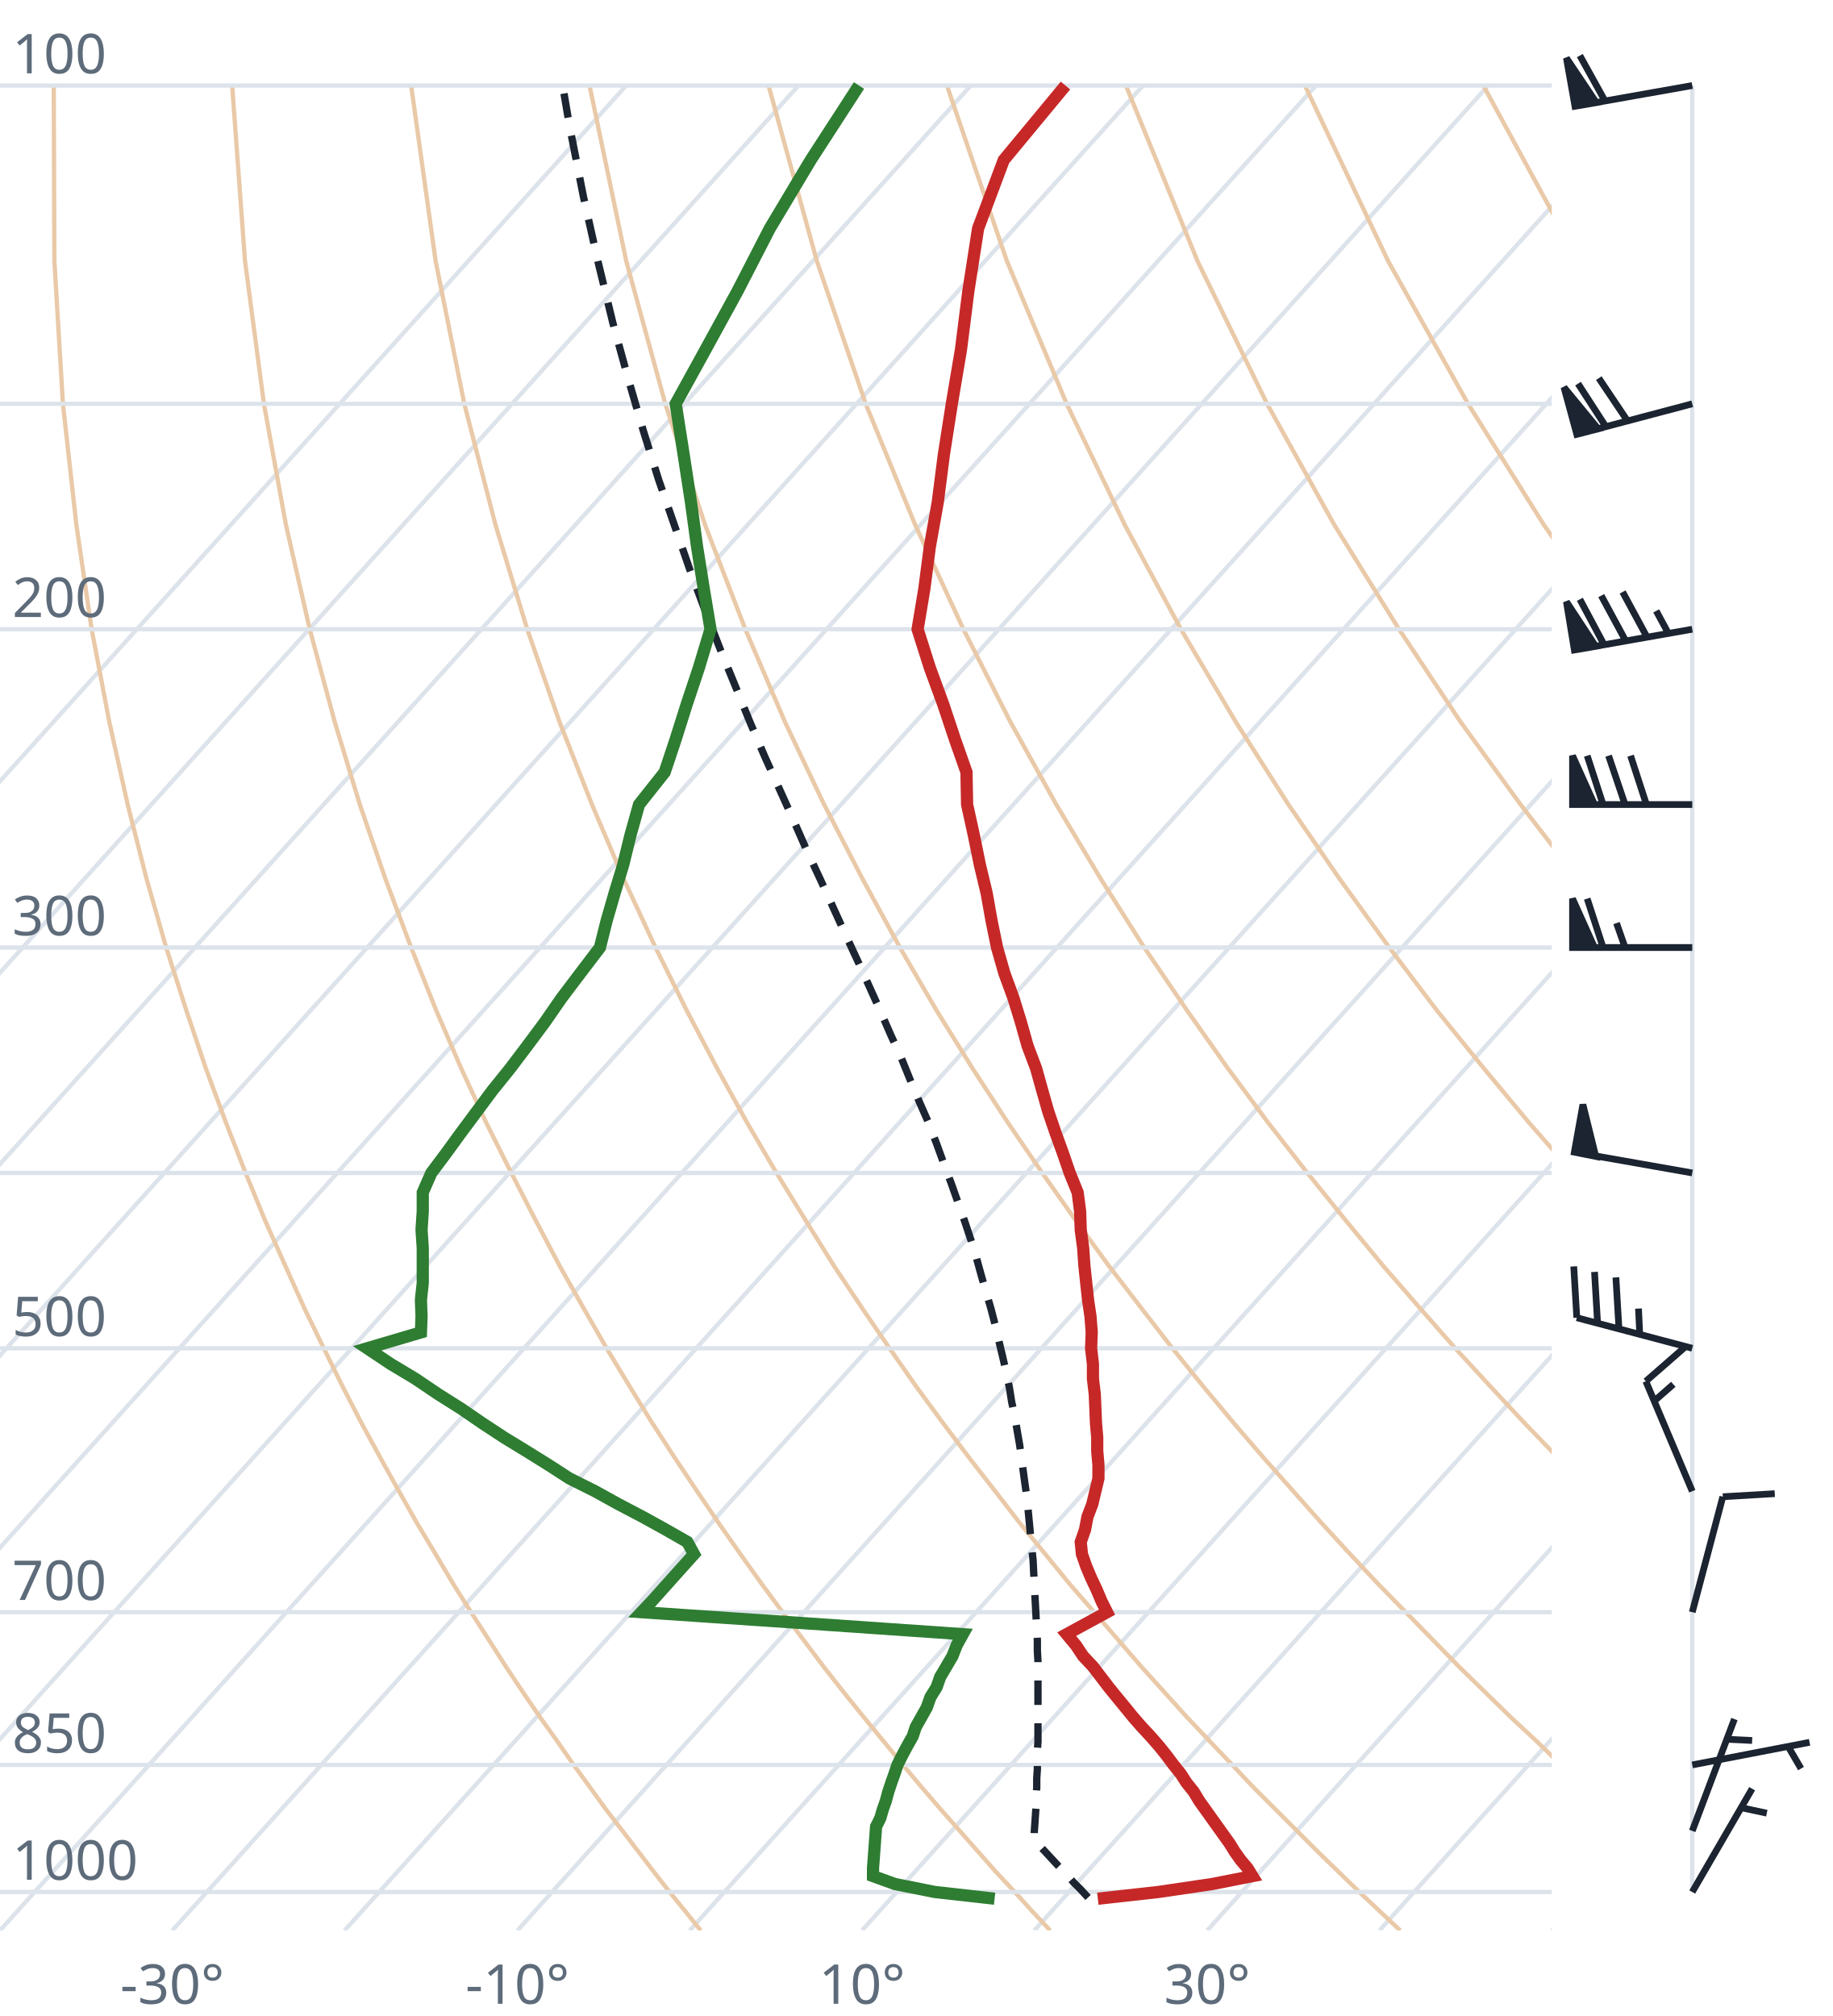
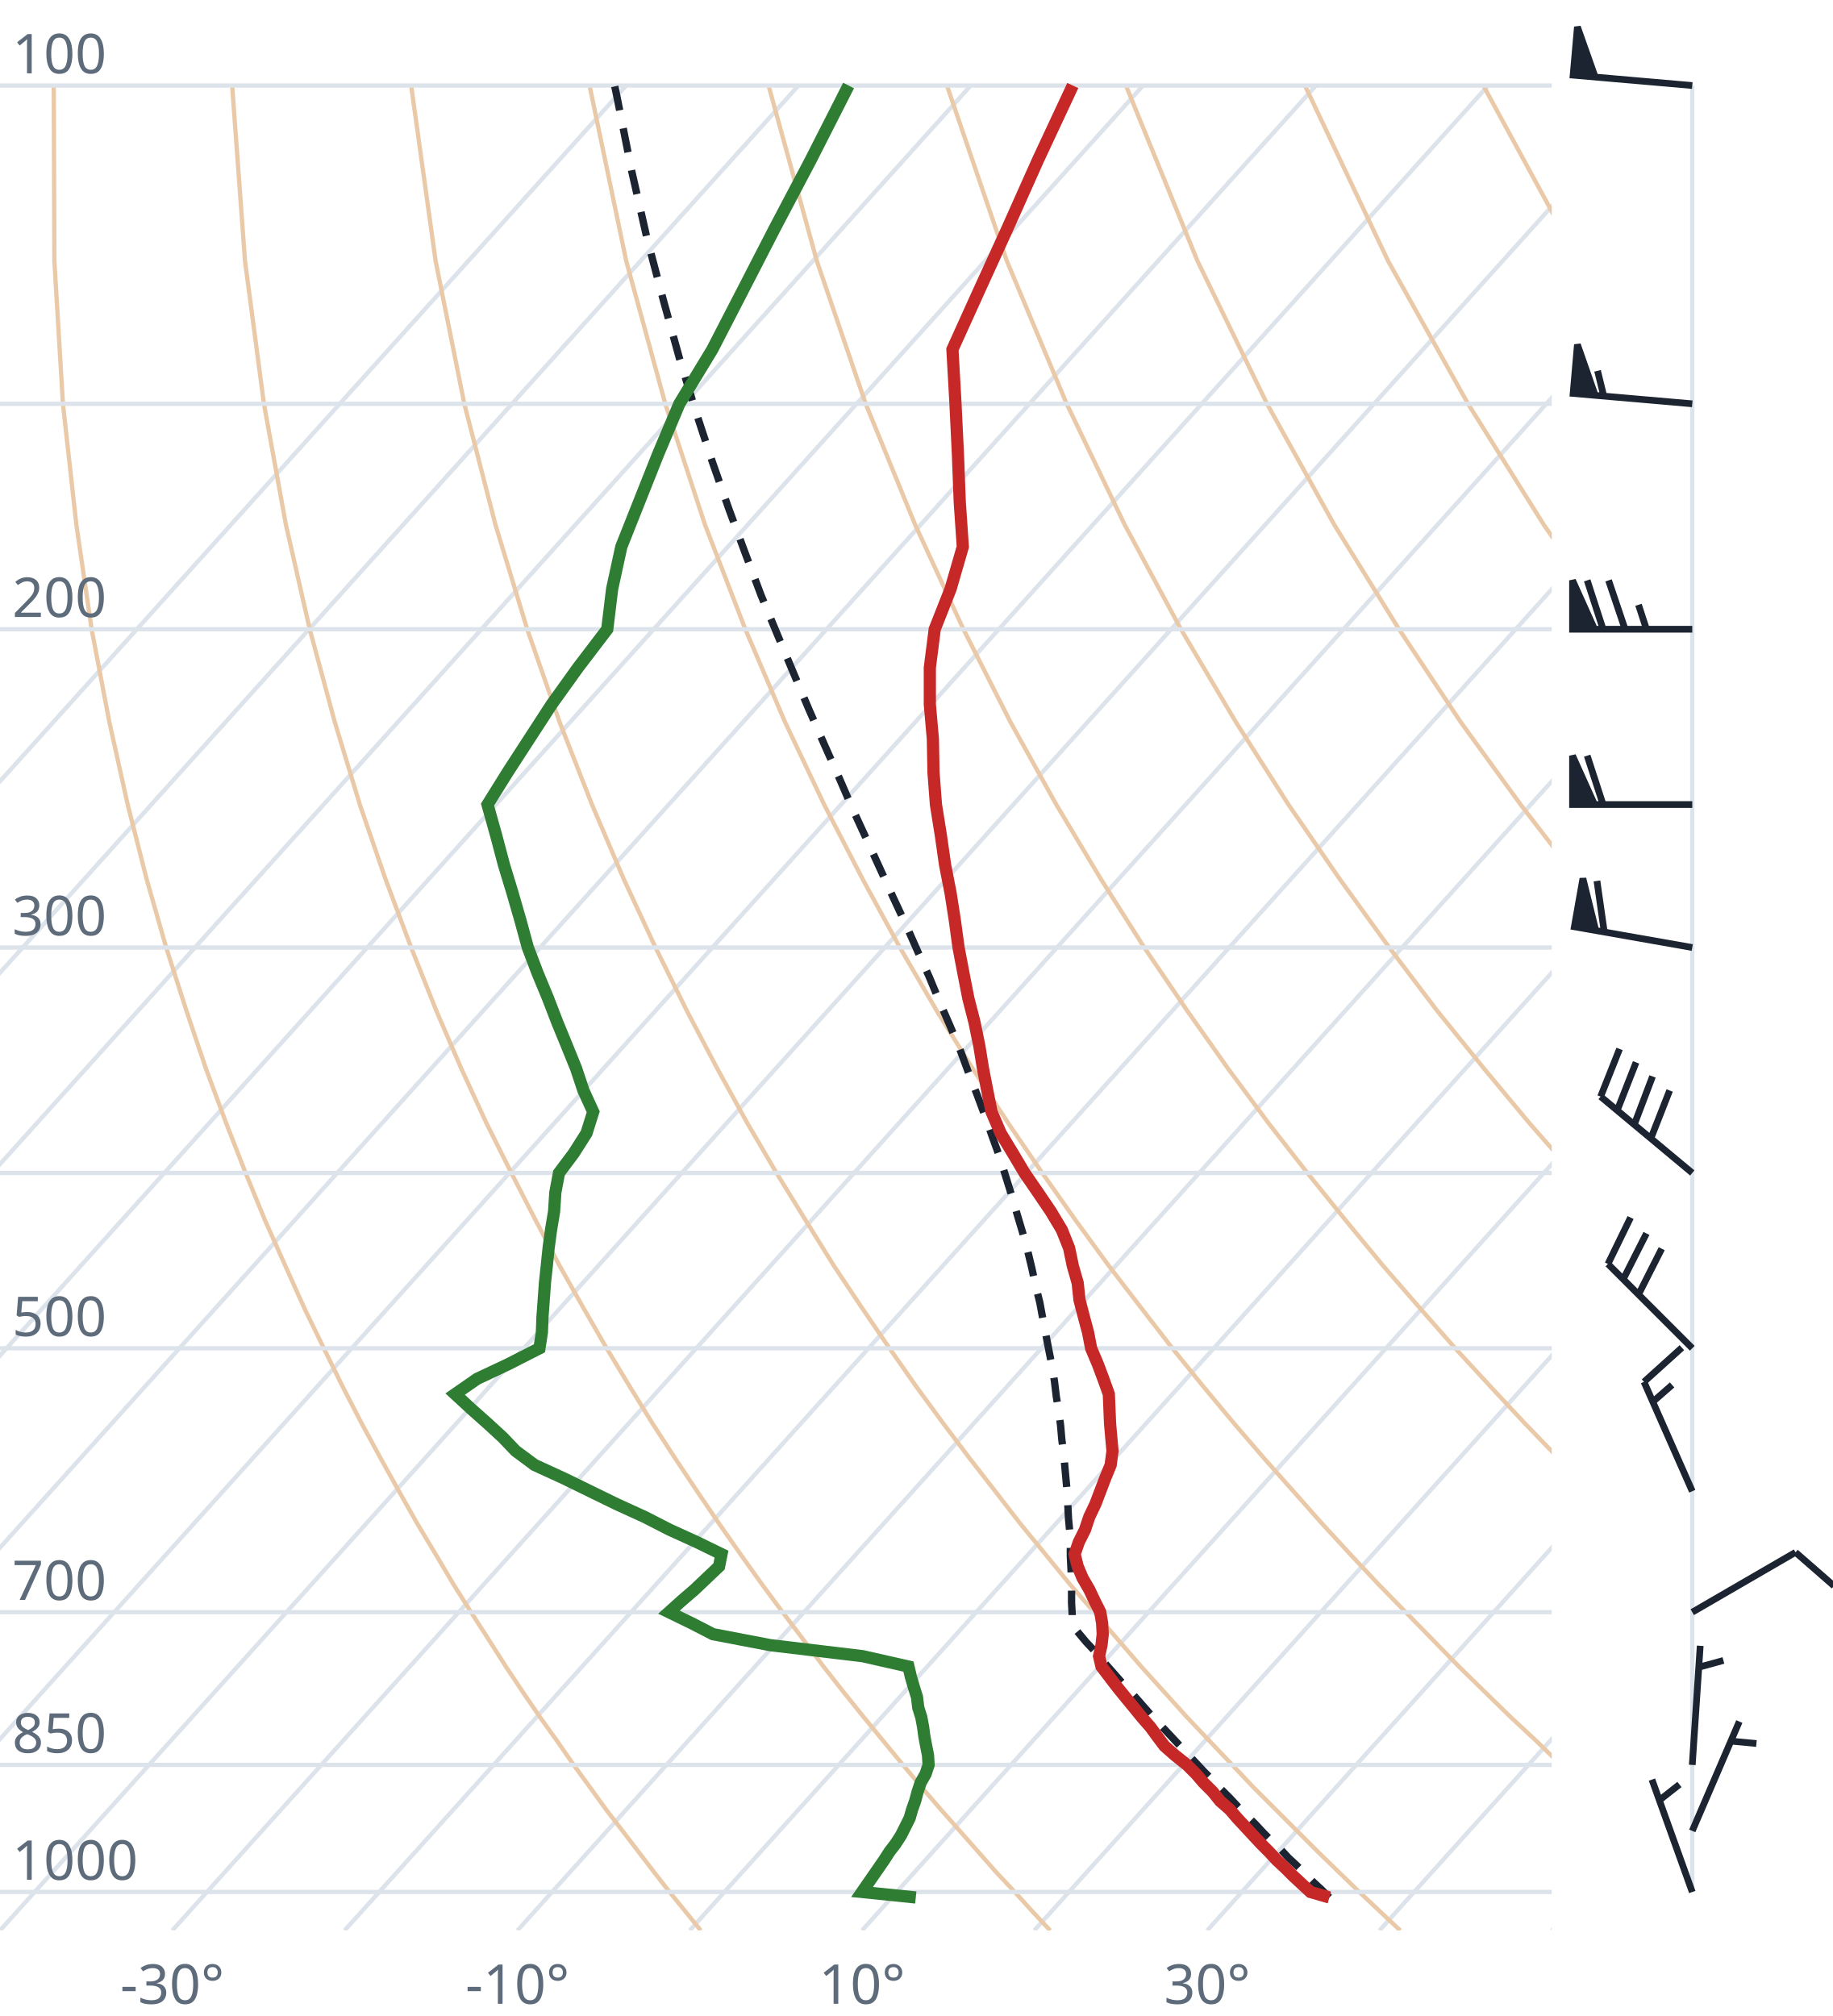
<svg xmlns="http://www.w3.org/2000/svg" viewBox="0 0 300 330" font-family="system-ui,sans-serif" font-size="9">
  <style>.g{stroke:#dde3ea;stroke-width:.7;fill:none}.ad{stroke:#e9c9a8;stroke-width:.7;fill:none}.t{stroke:#c62828;stroke-width:2;fill:none}.d{stroke:#2e7d32;stroke-width:2;fill:none}.pc{stroke:#1b2430;stroke-width:1.2;stroke-dasharray:4 3;fill:none}.barb{stroke:#1b2430;stroke-width:1.1;fill:#1b2430}text{fill:#5d6b7a}</style>
  <clipPath id="c">
    <rect x="0" y="0" width="254" height="316.0" />
  </clipPath>
  <g clip-path="url(#c)">
    <line class="g" x1="-169.3" y1="316.0" x2="102.5" y2="14.0" />
    <line class="g" x1="-141.1" y1="316.0" x2="130.7" y2="14.0" />
    <line class="g" x1="-112.9" y1="316.0" x2="158.9" y2="14.0" />
    <line class="g" x1="-84.7" y1="316.0" x2="187.1" y2="14.0" />
    <line class="g" x1="-56.4" y1="316.0" x2="215.4" y2="14.0" />
    <line class="g" x1="-28.2" y1="316.0" x2="243.6" y2="14.0" />
    <line class="g" x1="0.0" y1="316.0" x2="271.8" y2="14.0" />
    <line class="g" x1="28.2" y1="316.0" x2="300.0" y2="14.0" />
    <line class="g" x1="56.4" y1="316.0" x2="328.2" y2="14.0" />
    <line class="g" x1="84.7" y1="316.0" x2="356.5" y2="14.0" />
    <line class="g" x1="112.9" y1="316.0" x2="384.7" y2="14.0" />
    <line class="g" x1="141.1" y1="316.0" x2="412.9" y2="14.0" />
    <line class="g" x1="169.3" y1="316.0" x2="441.1" y2="14.0" />
    <line class="g" x1="197.6" y1="316.0" x2="469.4" y2="14.0" />
    <line class="g" x1="225.8" y1="316.0" x2="497.6" y2="14.0" />
    <line class="g" x1="254.0" y1="316.0" x2="525.8" y2="14.0" />
    <path class="ad" d="M114.7,316.0L112.2,312.9L109.6,309.7L107.1,306.5L104.5,303.1L101.9,299.7L99.2,296.2L96.6,292.6L93.9,288.9L91.2,285.0L88.4,281.1L85.6,277.0L82.8,272.8L80.0,268.4L77.1,263.9L74.2,259.3L71.3,254.4L68.3,249.4L65.3,244.1L62.3,238.7L59.2,233.0L56.1,227.0L53.0,220.7L49.8,214.1L46.7,207.2L43.4,199.8L40.2,192.0L37.0,183.8L33.7,174.9L30.5,165.4L27.2,155.1L24.0,143.9L20.9,131.7L17.9,118.2L15.0,103.0L12.5,85.9L10.3,66.1L8.9,42.7L8.8,14.0" />
    <path class="ad" d="M171.9,316.0L169.0,312.9L166.1,309.7L163.1,306.5L160.1,303.1L157.1,299.7L154.0,296.2L150.9,292.6L147.8,288.9L144.6,285.0L141.4,281.1L138.1,277.0L134.8,272.8L131.5,268.4L128.1,263.9L124.7,259.3L121.2,254.4L117.7,249.4L114.1,244.1L110.5,238.7L106.8,233.0L103.1,227.0L99.3,220.7L95.5,214.1L91.6,207.2L87.7,199.8L83.7,192.0L79.6,183.8L75.5,174.9L71.4,165.4L67.3,155.1L63.1,143.9L58.9,131.7L54.8,118.2L50.7,103.0L46.8,85.9L43.2,66.1L40.1,42.7L38.0,14.0" />
    <path class="ad" d="M229.2,316.0L225.9,312.9L222.5,309.7L219.2,306.5L215.7,303.1L212.3,299.7L208.8,296.2L205.2,292.6L201.7,288.9L198.0,285.0L194.3,281.1L190.6,277.0L186.8,272.8L183.0,268.4L179.1,263.9L175.1,259.3L171.1,254.4L167.0,249.4L162.9,244.1L158.7,238.7L154.4,233.0L150.0,227.0L145.6,220.7L141.1,214.1L136.5,207.2L131.9,199.8L127.1,192.0L122.3,183.8L117.4,174.9L112.4,165.4L107.3,155.1L102.1,143.9L96.9,131.7L91.6,118.2L86.3,103.0L81.1,85.9L76.0,66.1L71.3,42.7L67.3,14.0" />
    <path class="ad" d="M286.4,316.0L282.7,312.9L279.0,309.7L275.2,306.5L271.4,303.1L267.5,299.7L263.6,296.2L259.6,292.6L255.5,288.9L251.5,285.0L247.3,281.1L243.1,277.0L238.8,272.8L234.5,268.4L230.1,263.9L225.6,259.3L221.0,254.4L216.4,249.4L211.7,244.1L206.9,238.7L202.0,233.0L197.0,227.0L191.9,220.7L186.8,214.1L181.5,207.2L176.1,199.8L170.6,192.0L165.0,183.8L159.2,174.9L153.3,165.4L147.3,155.1L141.2,143.9L134.9,131.7L128.5,118.2L122.0,103.0L115.4,85.9L108.9,66.1L102.5,42.7L96.5,14.0" />
    <path class="ad" d="M343.6,316.0L339.5,312.9L335.4,309.7L331.2,306.5L327.0,303.1L322.7,299.7L318.3,296.2L313.9,292.6L309.4,288.9L304.9,285.0L300.3,281.1L295.6,277.0L290.8,272.8L286.0,268.4L281.0,263.9L276.0,259.3L270.9,254.4L265.7,249.4L260.5,244.1L255.1,238.7L249.6,233.0L244.0,227.0L238.2,220.7L232.4,214.1L226.4,207.2L220.3,199.8L214.0,192.0L207.6,183.8L201.0,174.9L194.3,165.4L187.3,155.1L180.2,143.9L172.9,131.7L165.4,118.2L157.7,103.0L149.8,85.9L141.7,66.1L133.7,42.7L125.8,14.0" />
    <path class="ad" d="M400.9,316.0L396.4,312.9L391.9,309.7L387.3,306.5L382.6,303.1L377.9,299.7L373.1,296.2L368.2,292.6L363.3,288.9L358.3,285.0L353.2,281.1L348.1,277.0L342.8,272.8L337.5,268.4L332.0,263.9L326.5,259.3L320.9,254.4L315.1,249.4L309.2,244.1L303.3,238.7L297.2,233.0L290.9,227.0L284.6,220.7L278.0,214.1L271.4,207.2L264.5,199.8L257.5,192.0L250.3,183.8L242.9,174.9L235.2,165.4L227.4,155.1L219.3,143.9L210.9,131.7L202.3,118.2L193.3,103.0L184.1,85.9L174.6,66.1L164.8,42.7L155.0,14.0" />
    <path class="ad" d="M458.1,316.0L453.2,312.9L448.3,309.7L443.3,306.5L438.2,303.1L433.1,299.7L427.9,296.2L422.6,292.6L417.2,288.9L411.7,285.0L406.2,281.1L400.5,277.0L394.8,272.8L389.0,268.4L383.0,263.9L376.9,259.3L370.8,254.4L364.5,249.4L358.0,244.1L351.5,238.7L344.8,233.0L337.9,227.0L330.9,220.7L323.7,214.1L316.3,207.2L308.7,199.8L300.9,192.0L292.9,183.8L284.7,174.9L276.2,165.4L267.4,155.1L258.3,143.9L248.9,131.7L239.1,118.2L229.0,103.0L218.4,85.9L207.4,66.1L196.0,42.7L184.3,14.0" />
    <path class="ad" d="M515.3,316.0L510.1,312.9L504.7,309.7L499.3,306.5L493.9,303.1L488.3,299.7L482.7,296.2L476.9,292.6L471.1,288.9L465.2,285.0L459.2,281.1L453.0,277.0L446.8,272.8L440.5,268.4L434.0,263.9L427.4,259.3L420.7,254.4L413.8,249.4L406.8,244.1L399.7,238.7L392.4,233.0L384.9,227.0L377.2,220.7L369.3,214.1L361.2,207.2L352.9,199.8L344.4,192.0L335.6,183.8L326.5,174.9L317.1,165.4L307.4,155.1L297.4,143.9L286.9,131.7L276.0,118.2L264.6,103.0L252.7,85.9L240.3,66.1L227.2,42.7L213.6,14.0" />
    <path class="ad" d="M572.6,316.0L566.9,312.9L561.2,309.7L555.4,306.5L549.5,303.1L543.5,299.7L537.4,296.2L531.3,292.6L525.0,288.9L518.6,285.0L512.1,281.1L505.5,277.0L498.8,272.8L491.9,268.4L485.0,263.9L477.9,259.3L470.6,254.4L463.2,249.4L455.6,244.1L447.9,238.7L439.9,233.0L431.8,227.0L423.5,220.7L415.0,214.1L406.2,207.2L397.2,199.8L387.9,192.0L378.3,183.8L368.4,174.9L358.1,165.4L347.5,155.1L336.4,143.9L324.9,131.7L312.9,118.2L300.3,103.0L287.1,85.9L273.1,66.1L258.4,42.7L242.8,14.0" />
    <path class="ad" d="M629.8,316.0L623.8,312.9L617.6,309.7L611.4,306.5L605.1,303.1L598.7,299.7L592.2,296.2L585.6,292.6L578.9,288.9L572.0,285.0L565.1,281.1L558.0,277.0L550.8,272.8L543.4,268.4L536.0,263.9L528.3,259.3L520.5,254.4L512.5,249.4L504.4,244.1L496.1,238.7L487.5,233.0L478.8,227.0L469.8,220.7L460.6,214.1L451.1,207.2L441.4,199.8L431.3,192.0L420.9,183.8L410.2,174.9L399.1,165.4L387.5,155.1L375.5,143.9L362.9,131.7L349.8,118.2L335.9,103.0L321.4,85.9L306.0,66.1L289.6,42.7L272.1,14.0" />
    <line class="g" x1="0" y1="309.7" x2="254" y2="309.7" />
    <line class="g" x1="0" y1="288.9" x2="254" y2="288.9" />
    <line class="g" x1="0" y1="263.9" x2="254" y2="263.9" />
    <line class="g" x1="0" y1="220.7" x2="254" y2="220.7" />
    <line class="g" x1="0" y1="192.0" x2="254" y2="192.0" />
    <line class="g" x1="0" y1="155.1" x2="254" y2="155.1" />
    <line class="g" x1="0" y1="103.0" x2="254" y2="103.0" />
    <line class="g" x1="0" y1="66.1" x2="254" y2="66.1" />
    <line class="g" x1="0" y1="14.0" x2="254" y2="14.0" />
-     <path class="pc" d="M178.1,310.6L176.9,309.3L175.7,308.1L174.5,306.7L173.2,305.4L172.0,304.1L170.7,302.7L169.5,301.4L169.3,301.1L169.3,299.8L169.4,298.4L169.5,296.9L169.6,295.5L169.6,294.1L169.7,292.6L169.7,291.1L169.8,289.6L169.8,288.1L169.8,286.6L169.9,285.1L169.9,283.5L169.9,281.9L169.9,280.3L169.9,278.7L169.9,277.0L169.9,275.4L169.9,273.7L169.9,272.0L169.8,270.2L169.8,268.5L169.7,266.7L169.6,264.9L169.5,263.0L169.4,261.2L169.3,259.3L169.2,257.4L169.1,255.4L168.9,253.5L168.7,251.5L168.5,249.4L168.3,247.3L168.1,245.2L167.8,243.1L167.5,240.9L167.2,238.7L166.9,236.5L166.5,234.2L166.1,231.8L165.6,229.5L165.2,227.0L164.7,224.6L164.1,222.0L163.5,219.5L162.9,216.9L162.2,214.2L161.4,211.5L160.6,208.7L159.8,205.8L158.9,202.9L157.9,199.9L156.8,196.8L155.7,193.7L154.5,190.5L153.3,187.2L152.0,183.8L150.5,180.4L149.0,176.8L147.5,173.1L145.8,169.4L144.1,165.5L142.3,161.5L140.4,157.3L138.4,153.0L136.4,148.6L134.3,144.0L132.1,139.3L129.9,134.3L127.6,129.2L125.2,123.9L122.8,118.3L120.4,112.4L117.9,106.3L115.4,99.9L112.9,93.2L110.4,86.0L107.8,78.5L105.3,70.5L102.8,61.9L100.3,52.8L97.9,42.9L95.5,32.2L93.2,20.5L92.1,14.0" />
-     <path class="t" d="M179.7,310.8L189.6,309.7L198.4,308.4L205.0,307.1L204.2,305.8L203.1,304.5L202.1,303.1L201.3,301.8L200.3,300.4L199.3,299.0L198.3,297.6L197.3,296.2L196.3,294.8L195.4,293.3L194.2,291.8L193.3,290.4L192.1,288.9L190.9,287.3L189.7,285.8L188.3,284.2L186.9,282.7L185.5,281.1L184.2,279.5L182.8,277.8L181.5,276.2L180.2,274.5L178.9,272.8L177.3,271.1L176.1,269.3L174.6,267.5L177.9,265.7L181.2,263.9L180.3,262.1L179.5,260.2L178.6,258.3L177.8,256.4L177.1,254.4L176.9,252.4L177.6,250.4L178.0,248.3L178.8,246.2L179.3,244.1L179.8,242.0L179.8,239.8L179.6,237.5L179.6,235.3L179.4,233.0L179.3,230.6L179.2,228.2L178.9,225.7L178.9,223.3L178.6,220.7L178.7,218.1L178.5,215.5L178.1,212.8L177.8,210.0L177.5,207.2L177.3,204.3L176.9,201.3L176.8,198.3L176.4,195.2L175.1,192.0L174.0,188.8L172.8,185.5L171.6,182.0L170.6,178.5L169.6,174.9L168.2,171.2L167.1,167.3L165.9,163.4L164.4,159.3L163.2,155.1L162.3,150.7L161.5,146.2L160.4,141.6L159.4,136.7L158.3,131.7L158.2,126.4L156.3,121.0L154.4,115.3L152.2,109.3L150.2,103.0L151.3,96.4L152.2,89.5L153.5,82.2L154.5,74.4L155.8,66.1L157.3,57.2L158.5,47.7L160.1,37.4L164.3,26.2L174.4,14.0" />
-     <path class="d" d="M162.8,310.8L153.0,309.7L146.5,308.4L142.9,307.1L142.9,305.8L143.0,304.5L143.1,303.1L143.2,301.8L143.3,300.4L143.4,299.0L144.1,297.6L144.5,296.2L145.0,294.8L145.4,293.3L145.9,291.8L146.4,290.4L146.9,288.9L147.7,287.3L148.5,285.8L149.4,284.2L149.9,282.7L150.8,281.1L151.7,279.5L152.3,277.8L153.3,276.2L153.9,274.5L154.9,272.8L155.9,271.1L156.6,269.3L157.6,267.5L131.6,265.7L105.0,263.9L106.7,262.1L108.4,260.2L110.1,258.3L111.8,256.4L113.6,254.4L112.5,252.4L109.0,250.4L105.2,248.3L101.2,246.2L97.4,244.1L93.2,242.0L89.8,239.8L86.1,237.5L82.5,235.3L79.0,233.0L75.5,230.6L71.7,228.2L68.0,225.7L64.0,223.3L60.1,220.7L68.9,218.1L69.0,215.5L68.9,212.8L69.2,210.0L69.2,207.2L69.2,204.3L69.0,201.3L69.2,198.3L69.2,195.2L70.6,192.0L73.0,188.8L75.4,185.5L78.0,182.0L80.6,178.5L83.5,174.9L86.3,171.2L89.2,167.3L91.9,163.4L95.0,159.3L98.2,155.1L99.3,150.7L100.6,146.2L102.0,141.6L103.2,136.7L104.6,131.7L108.8,126.4L110.6,121.0L112.4,115.3L114.4,109.3L116.3,103.0L115.2,96.4L114.1,89.5L113.1,82.2L111.9,74.4L110.6,66.1L115.5,57.2L120.7,47.7L126.0,37.4L132.7,26.2L140.6,14.0" />
+     <path class="pc" d="M217.6,310.6L216.3,309.3L215.0,308.1L213.6,306.7L212.3,305.4L210.9,304.1L209.6,302.7L208.2,301.4L206.8,300.0L205.5,298.6L204.1,297.2L202.7,295.8L201.3,294.3L199.9,292.9L198.5,291.4L197.0,289.9L195.6,288.4L194.2,286.9L192.7,285.3L191.3,283.8L189.8,282.2L188.3,280.6L186.9,279.0L185.4,277.3L183.9,275.7L182.4,274.0L180.9,272.3L179.4,270.5L177.8,268.8L176.3,267.0L175.5,266.0L175.5,264.2L175.4,262.4L175.4,260.5L175.4,258.6L175.3,256.7L175.2,254.7L175.2,252.7L175.1,250.7L174.9,248.6L174.8,246.6L174.7,244.4L174.5,242.3L174.3,240.1L174.1,237.9L173.8,235.6L173.6,233.3L173.3,231.0L172.9,228.6L172.6,226.1L172.2,223.6L171.7,221.1L171.2,218.5L170.7,215.9L170.2,213.2L169.5,210.4L168.9,207.6L168.2,204.7L167.4,201.8L166.5,198.8L165.6,195.7L164.6,192.5L163.6,189.3L162.4,186.0L161.2,182.6L159.9,179.1L158.5,175.5L157.1,171.7L155.5,167.9L153.8,164.0L152.1,159.9L150.2,155.7L148.3,151.4L146.2,146.9L144.1,142.3L141.9,137.5L139.6,132.5L137.3,127.2L134.9,121.8L132.4,116.1L129.9,110.2L127.3,104.0L124.6,97.5L122.0,90.6L119.3,83.3L116.6,75.6L113.9,67.4L111.2,58.6L108.6,49.2L105.9,39.0L103.4,28.0L101.0,15.9L100.6,14.0" />
+     <path class="t" d="M217.6,310.6L214.5,309.7L213.1,308.4L211.7,307.1L210.4,305.8L209.0,304.5L207.7,303.1L206.4,301.8L205.1,300.4L203.8,299.0L202.5,297.6L201.3,296.2L199.7,294.8L198.5,293.3L197.0,291.8L195.8,290.4L194.3,288.9L192.3,287.3L190.6,285.8L189.4,284.2L188.3,282.7L186.9,281.1L185.6,279.5L184.2,277.8L182.9,276.2L181.6,274.5L180.3,272.8L179.9,271.1L180.3,269.3L180.5,267.5L180.4,265.7L180.1,263.9L179.2,262.1L178.3,260.2L177.2,258.3L176.4,256.4L175.9,254.4L176.6,252.4L177.6,250.4L178.3,248.3L179.3,246.2L180.1,244.1L180.9,242.0L181.8,239.8L182.1,237.5L181.9,235.3L181.7,233.0L181.6,230.6L181.5,228.2L180.6,225.7L179.7,223.3L178.6,220.7L178.1,218.1L177.4,215.5L176.7,212.8L176.4,210.0L175.6,207.2L175.0,204.3L173.8,201.3L172.0,198.3L169.9,195.2L167.7,192.0L165.8,188.8L163.8,185.5L162.3,182.0L161.6,178.5L160.9,174.9L160.3,171.2L159.5,167.3L158.5,163.4L157.7,159.3L156.9,155.1L156.3,150.7L155.6,146.2L154.7,141.6L154.0,136.7L153.2,131.7L152.8,126.4L152.7,121.0L152.2,115.3L152.2,109.3L153.0,103.0L155.6,96.4L157.6,89.5L157.1,82.2L156.8,74.4L156.4,66.1L155.9,57.2L160.2,47.7L164.9,37.4L169.9,26.2L175.6,14.0" />
+     <path class="d" d="M149.9,310.6L141.1,309.7L142.0,308.4L142.9,307.1L143.8,305.8L144.7,304.5L145.6,303.1L146.6,301.8L147.5,300.4L148.2,299.0L148.9,297.6L149.3,296.2L149.8,294.8L150.2,293.3L150.7,291.8L151.5,290.4L152.0,288.9L151.9,287.3L151.6,285.8L151.3,284.2L151.1,282.7L150.8,281.1L150.3,279.5L150.1,277.8L149.6,276.2L149.1,274.5L148.7,272.8L141.2,271.1L126.1,269.3L116.7,267.5L113.2,265.7L109.5,263.9L111.5,262.1L113.7,260.2L115.7,258.3L117.7,256.4L118.1,254.4L114.0,252.4L109.6,250.4L105.5,248.3L100.9,246.2L96.6,244.1L92.3,242.0L87.5,239.8L84.4,237.5L82.3,235.3L79.8,233.0L77.1,230.6L74.5,228.2L78.1,225.7L83.2,223.3L88.3,220.7L88.7,218.1L88.8,215.5L89.0,212.8L89.2,210.0L89.5,207.2L89.8,204.3L90.2,201.3L90.7,198.3L90.9,195.2L91.5,192.0L93.9,188.8L96.0,185.5L97.1,182.0L95.5,178.5L94.3,174.9L92.8,171.2L91.2,167.3L89.7,163.4L88.0,159.3L86.4,155.1L85.2,150.7L83.9,146.2L82.5,141.6L81.2,136.7L79.8,131.7L83.1,126.4L86.6,121.0L90.3,115.3L94.6,109.3L99.4,103.0L100.2,96.4L101.7,89.5L104.6,82.2L107.7,74.4L111.2,66.1L116.6,57.2L121.5,47.7L126.8,37.4L132.7,26.2L138.9,14.0" />
  </g>
  <text x="2" y="307.7">1000</text>
  <text x="2" y="286.9">850</text>
  <text x="2" y="261.9">700</text>
  <text x="2" y="218.7">500</text>
  <text x="2" y="153.1">300</text>
  <text x="2" y="101.0">200</text>
  <text x="2" y="12.0">100</text>
  <text x="28.2" y="328" text-anchor="middle">-30°</text>
  <text x="84.7" y="328" text-anchor="middle">-10°</text>
  <text x="141.1" y="328" text-anchor="middle">10°</text>
  <text x="197.6" y="328" text-anchor="middle">30°</text>
  <line class="g" x1="277.0" y1="309.7" x2="277.0" y2="14.0" />
-   <path class="barb" d="M277.0,309.7L286.8,292.8M285.0,295.9L289.2,296.8" />
-   <path class="barb" d="M277.0,299.7L283.9,281.4M282.6,284.7L286.8,284.9" />
-   <path class="barb" d="M277.0,288.9L296.2,285.2M292.7,285.9L294.8,289.5" />
-   <path class="barb" d="M277.0,263.9L282.0,245.0M282.0,245.0L290.5,244.5" />
-   <path class="barb" d="M277.0,244.1L269.4,226.1M269.4,226.1L275.7,220.6M270.7,229.4L273.9,226.6" />
-   <path class="barb" d="M277.0,220.7L258.1,215.7M258.1,215.7L257.6,207.3M261.5,216.6L261.0,208.2M265.0,217.5L264.5,209.1M268.4,218.4L268.2,214.2" />
-   <path class="barb" d="M277.0,192.0L257.7,188.6M257.7,188.6L259.1,180.8L261.2,189.3Z" />
-   <path class="barb" d="M277.0,155.1L257.4,155.1M257.4,155.1L257.4,147.1L261.0,155.1ZM262.4,155.1L259.8,147.1M266.0,155.1L264.6,151.1" />
-   <path class="barb" d="M277.0,131.7L257.4,131.7M257.4,131.7L257.4,123.7L261.0,131.7ZM262.4,131.7L259.8,123.7M266.0,131.7L263.3,123.7M269.5,131.7L266.9,123.7" />
-   <path class="barb" d="M277.0,103.0L257.7,106.4M257.7,106.4L256.4,98.5L261.2,105.8ZM262.6,105.6L258.6,98.1M266.1,104.9L262.1,97.5M269.6,104.3L265.6,96.9M273.1,103.7L271.1,100.0" />
-   <path class="barb" d="M277.0,66.1L258.1,71.1M258.1,71.1L256.0,63.4L261.6,70.2ZM262.9,69.9L258.3,62.8M266.4,68.9L261.7,61.9" />
-   <path class="barb" d="M277.0,14.0L257.8,17.4M257.8,17.4L256.4,9.5L261.3,16.8ZM262.7,16.5L258.6,9.1" />
+   <path class="barb" d="M277.0,309.7L270.4,291.3M271.6,294.7L274.9,292.1" />
+   <path class="barb" d="M277.0,299.7L284.7,281.8M283.3,285.0L287.5,285.4" />
+   <path class="barb" d="M277.0,288.9L278.3,269.4M278.1,272.9L282.1,271.8" />
+   <path class="barb" d="M277.0,263.9L293.9,254.1M293.9,254.1L300.2,259.6" />
+   <path class="barb" d="M277.0,244.1L269.1,226.2M269.1,226.2L275.3,220.6M270.5,229.5L273.7,226.7" />
+   <path class="barb" d="M277.0,220.7L263.2,206.9M263.2,206.9L266.9,199.3M265.7,209.4L269.5,201.9M268.2,211.9L272.0,204.4" />
+   <path class="barb" d="M277.0,192.0L262.0,179.5M262.0,179.5L265.1,171.7M264.7,181.8L267.8,173.9M267.5,184.1L270.5,176.2M270.2,186.4L273.3,178.5" />
+   <path class="barb" d="M277.0,155.1L257.7,151.7M257.7,151.7L259.1,143.8L261.2,152.3ZM262.6,152.6L261.4,144.2" />
+   <path class="barb" d="M277.0,131.7L257.4,131.7M257.4,131.7L257.4,123.7L261.0,131.7ZM262.4,131.7L259.8,123.7" />
+   <path class="barb" d="M277.0,103.0L257.4,103.0M257.4,103.0L257.4,95.0L261.0,103.0ZM262.4,103.0L259.8,95.0M266.0,103.0L263.3,95.0M269.5,103.0L268.2,99.0" />
+   <path class="barb" d="M277.0,66.1L257.5,64.4M257.5,64.4L258.2,56.4L261.1,64.7ZM262.5,64.8L261.5,60.7" />
+   <path class="barb" d="M277.0,14.0L257.5,12.3M257.5,12.3L258.2,4.4L261.1,12.6Z" />
</svg>
